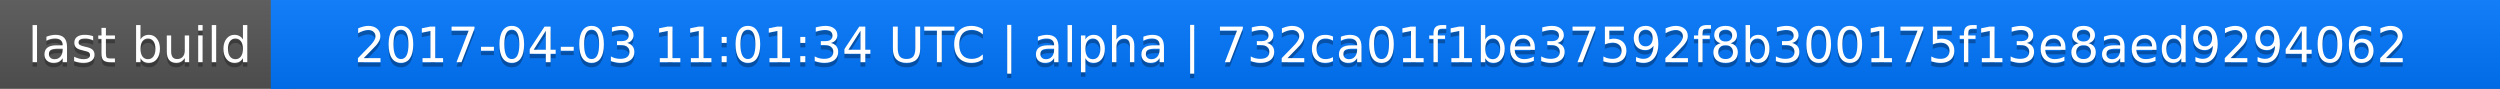
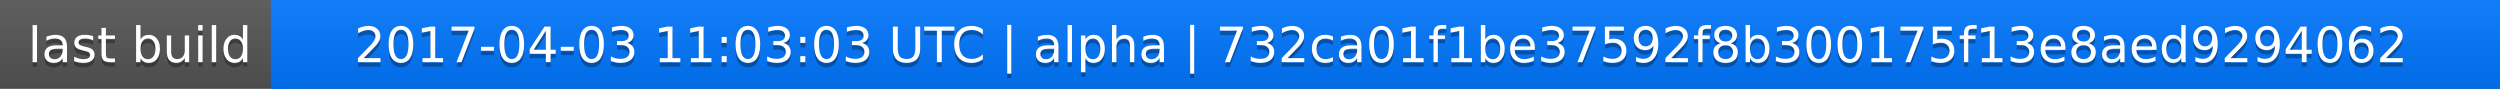
<svg xmlns="http://www.w3.org/2000/svg" width="563" height="20">
  <linearGradient id="a" x2="0" y2="100%">
    <stop offset="0" stop-color="#bbb" stop-opacity=".1" />
    <stop offset="1" stop-opacity=".1" />
  </linearGradient>
  <rect rx="0" width="563" height="20" fill="#555" />
  <rect rx="0" x="61" width="502" height="20" fill="#07f" />
  <path fill="#07f" d="M61 0h4v20h-4z" />
  <rect rx="0" width="563" height="20" fill="url(#a)" />
  <g fill="#fff" text-anchor="middle" font-family="DejaVu Sans,Verdana,Geneva,sans-serif" font-size="11">
    <text x="31.5" y="15" fill="#010101" fill-opacity=".3">last build</text>
    <text x="31.5" y="14">last build</text>
-     <text x="311" y="15" fill="#010101" fill-opacity=".3">2017-04-03 11:01:34 UTC | alpha | 732ca01f1be37592f8b300175f13e8aed9294062</text>
-     <text x="311" y="14">2017-04-03 11:01:34 UTC | alpha | 732ca01f1be37592f8b300175f13e8aed9294062</text>
+     <text x="311" y="15" fill="#010101" fill-opacity=".3">2017-04-03 11:03:03 UTC | alpha | 732ca01f1be37592f8b300175f13e8aed9294062</text>
+     <text x="311" y="14">2017-04-03 11:03:03 UTC | alpha | 732ca01f1be37592f8b300175f13e8aed9294062</text>
  </g>
</svg>
